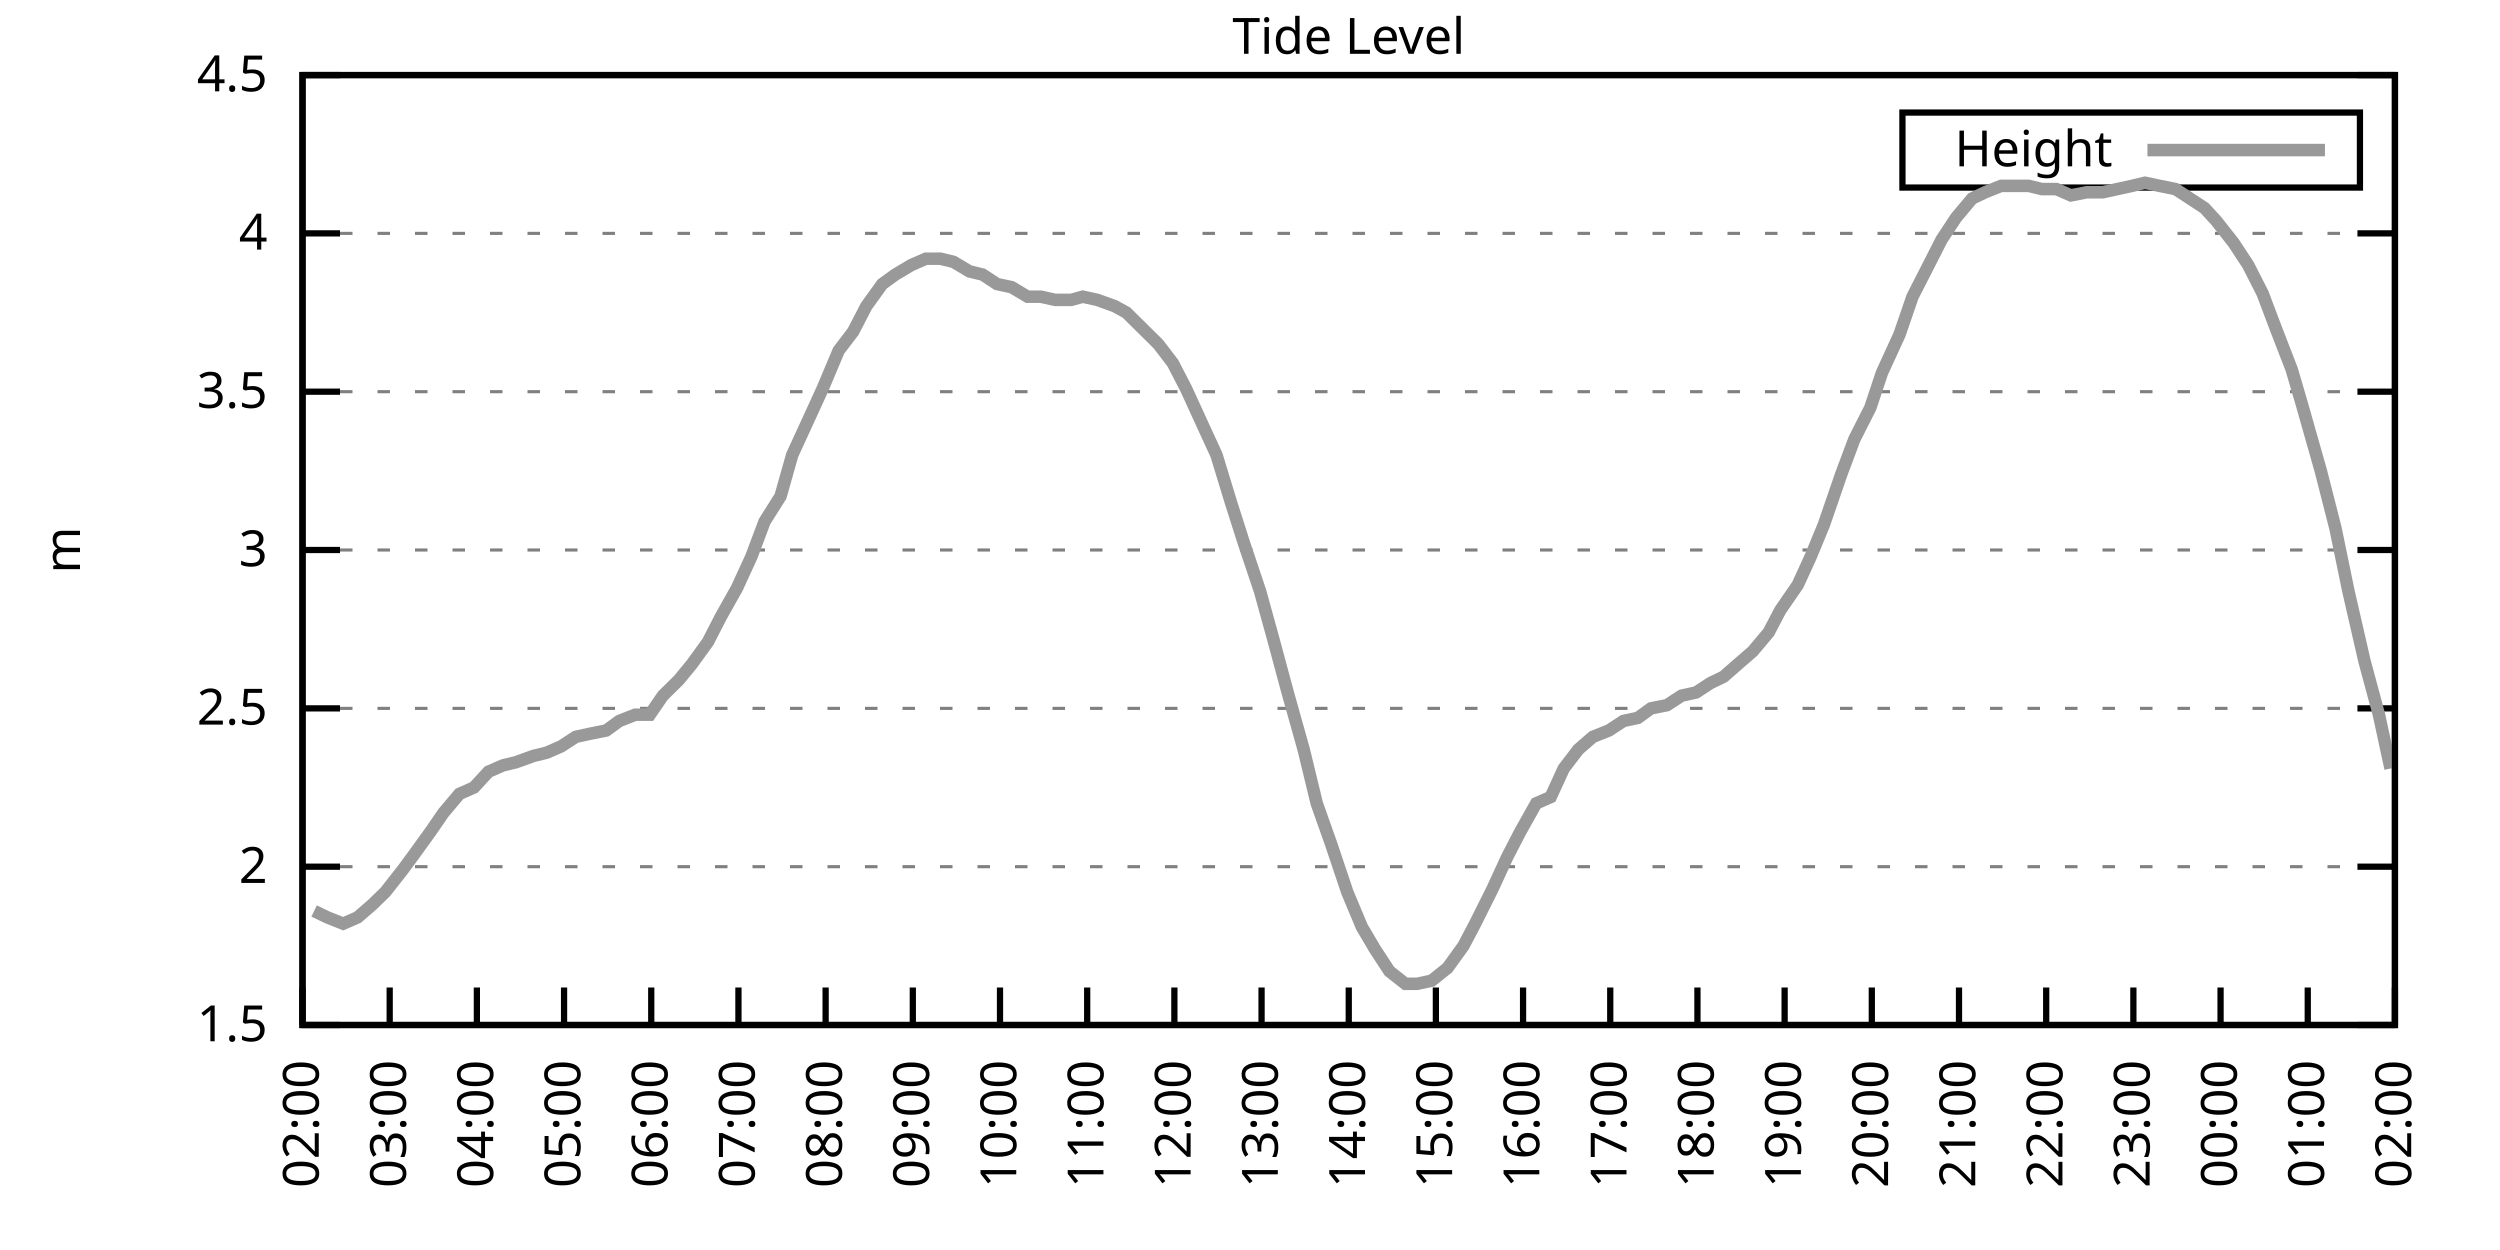
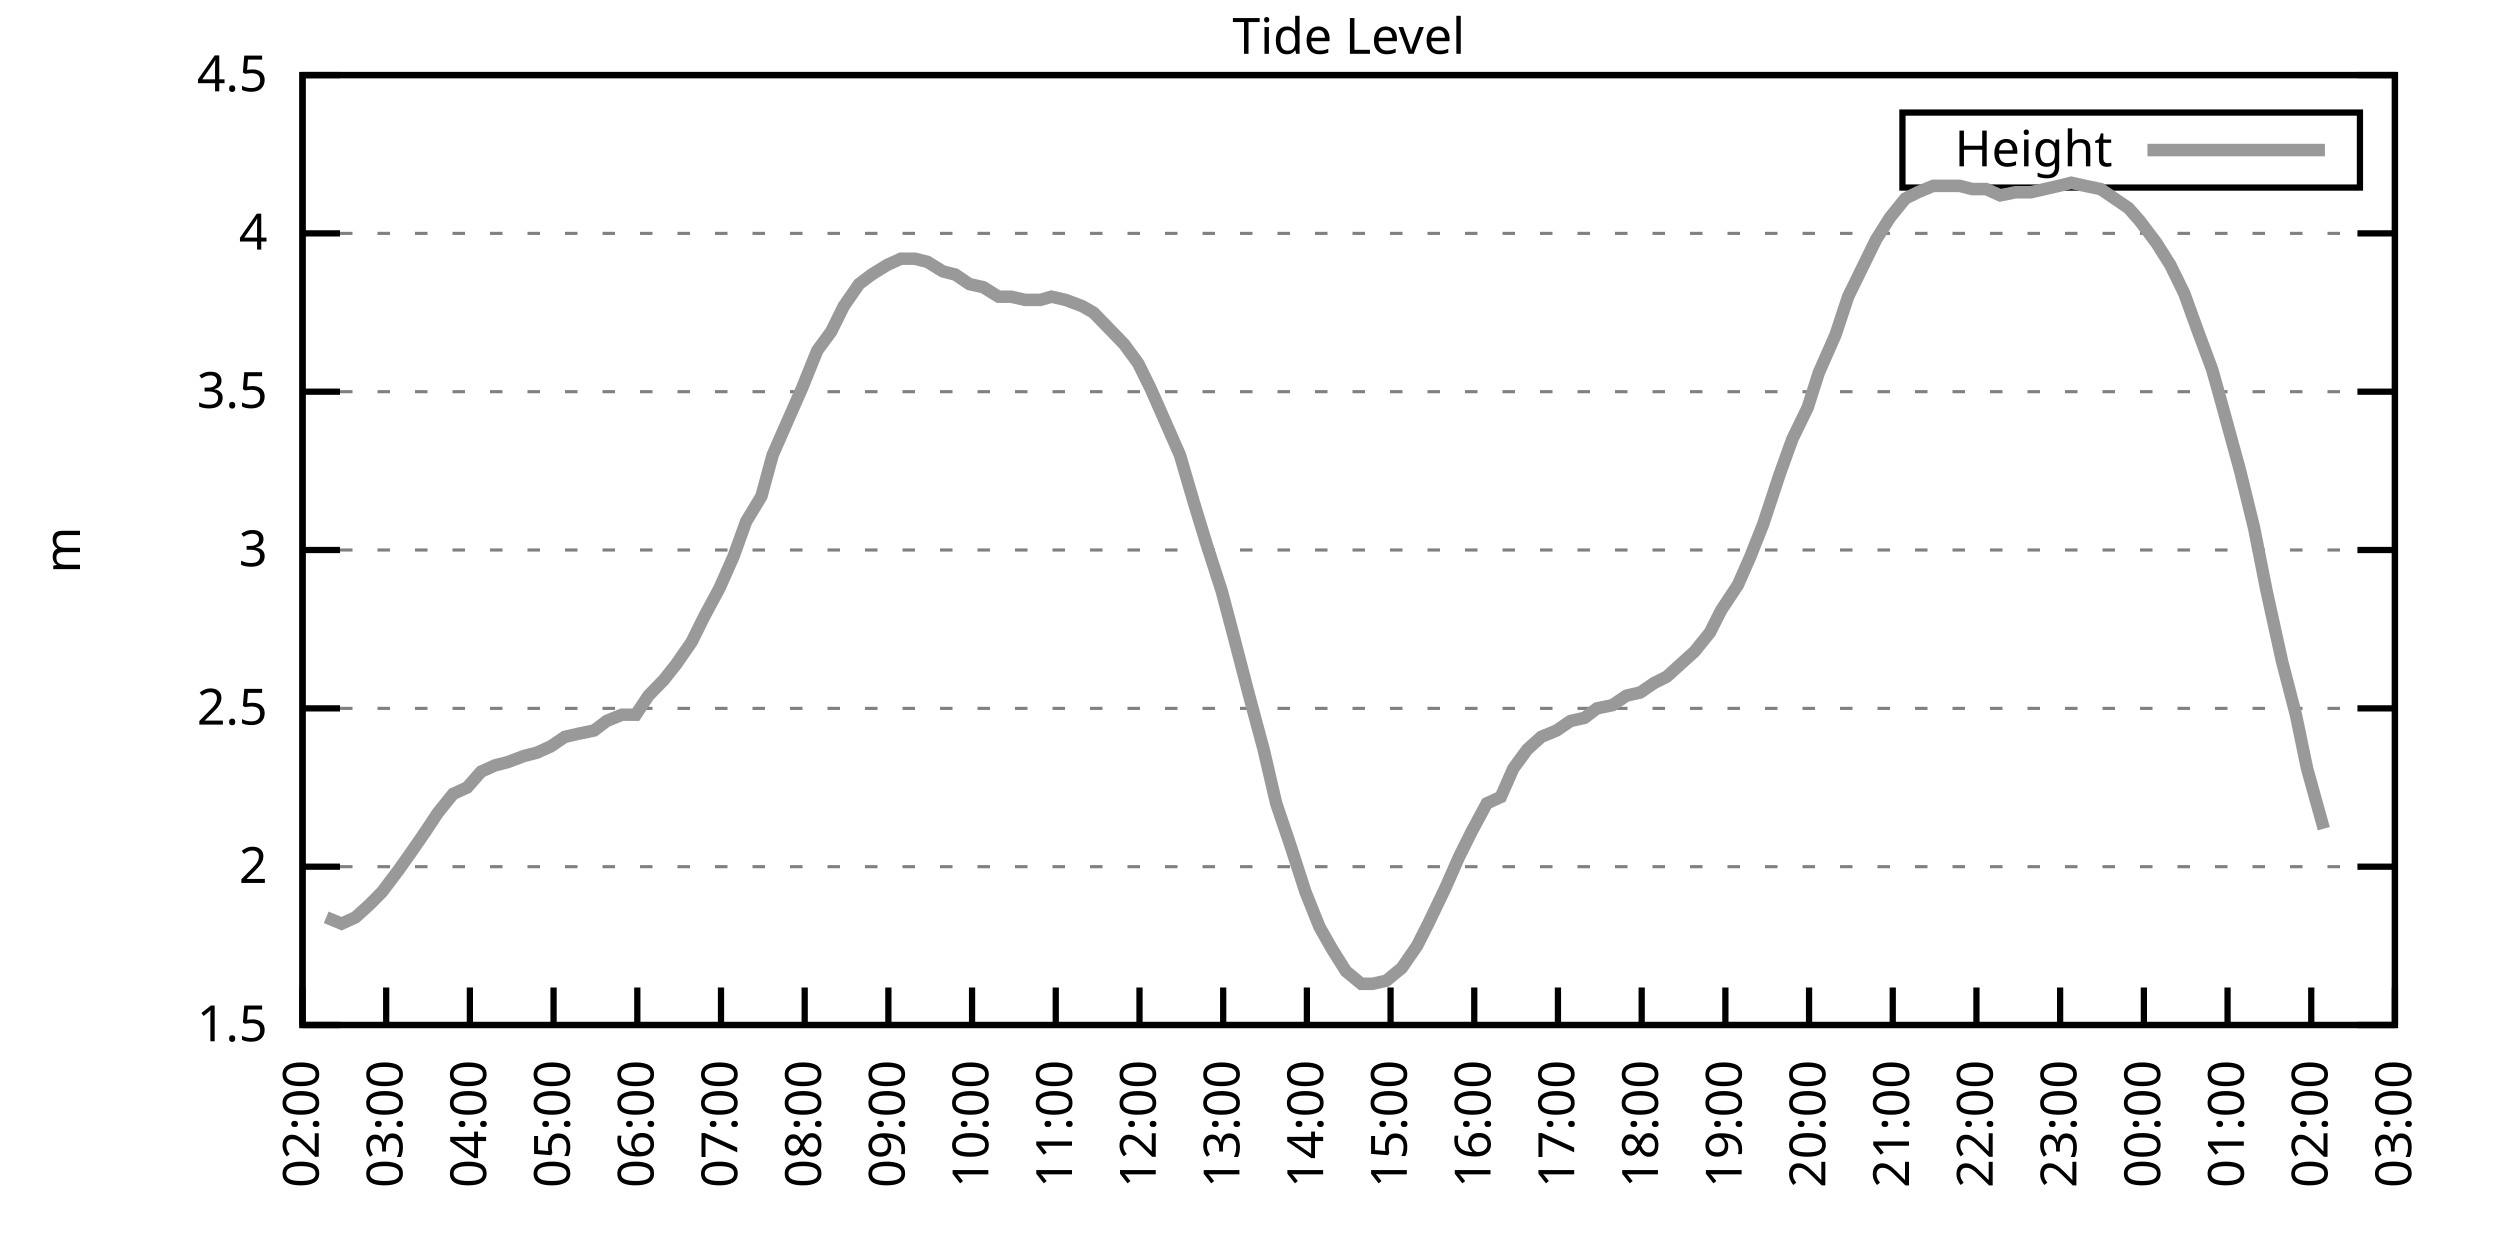
<svg xmlns="http://www.w3.org/2000/svg" xmlns:xlink="http://www.w3.org/1999/xlink" width="400" height="200" viewBox="0 0 400 200">
  <g id="gnuplot_canvas">
    <rect x="0" y="0" width="400" height="200" fill="none" />
    <defs>
      <circle id="gpDot" r="0.5" stroke-width="0.5" stroke="currentColor" />
      <path id="gpPt0" stroke-width="0.333" stroke="currentColor" d="M-1,0 h2 M0,-1 v2" />
      <path id="gpPt1" stroke-width="0.333" stroke="currentColor" d="M-1,-1 L1,1 M1,-1 L-1,1" />
      <path id="gpPt2" stroke-width="0.333" stroke="currentColor" d="M-1,0 L1,0 M0,-1 L0,1 M-1,-1 L1,1 M-1,1 L1,-1" />
      <rect id="gpPt3" stroke-width="0.333" stroke="currentColor" x="-1" y="-1" width="2" height="2" />
      <rect id="gpPt4" stroke-width="0.333" stroke="currentColor" fill="currentColor" x="-1" y="-1" width="2" height="2" />
      <circle id="gpPt5" stroke-width="0.333" stroke="currentColor" cx="0" cy="0" r="1" />
      <use xlink:href="#gpPt5" id="gpPt6" fill="currentColor" stroke="none" />
      <path id="gpPt7" stroke-width="0.333" stroke="currentColor" d="M0,-1.33 L-1.33,0.67 L1.33,0.67 z" />
      <use xlink:href="#gpPt7" id="gpPt8" fill="currentColor" stroke="none" />
      <use xlink:href="#gpPt7" id="gpPt9" stroke="currentColor" transform="rotate(180)" />
      <use xlink:href="#gpPt9" id="gpPt10" fill="currentColor" stroke="none" />
      <use xlink:href="#gpPt3" id="gpPt11" stroke="currentColor" transform="rotate(45)" />
      <use xlink:href="#gpPt11" id="gpPt12" fill="currentColor" stroke="none" />
      <path id="gpPt13" stroke-width="0.333" stroke="currentColor" d="M0,1.330 L1.265,0.411 L0.782,-1.067 L-0.782,-1.076 L-1.265,0.411 z" />
      <use xlink:href="#gpPt13" id="gpPt14" fill="currentColor" stroke="none" />
      <filter id="textbox" filterUnits="objectBoundingBox" x="0" y="0" height="1" width="1">
        <feFlood flood-color="white" flood-opacity="1" result="bgnd" />
        <feComposite in="SourceGraphic" in2="bgnd" operator="atop" />
      </filter>
      <filter id="greybox" filterUnits="objectBoundingBox" x="0" y="0" height="1" width="1">
        <feFlood flood-color="lightgrey" flood-opacity="1" result="grey" />
        <feComposite in="SourceGraphic" in2="grey" operator="atop" />
      </filter>
    </defs>
    <g fill="none" color="white" stroke="currentColor" stroke-width="1.00" stroke-linecap="butt" stroke-linejoin="miter">
</g>
    <g fill="none" color="black" stroke="currentColor" stroke-width="1.00" stroke-linecap="butt" stroke-linejoin="miter">
      <g stroke="none" shape-rendering="crispEdges">
        <polygon fill="rgb(255, 255, 255)" points="48.40,164.00 383.18,164.00 383.18,12.02 48.40,12.02 " />
      </g>
    </g>
    <g fill="none" color="black" stroke="currentColor" stroke-width="1.00" stroke-linecap="butt" stroke-linejoin="miter">
</g>
    <g fill="none" color="black" stroke="black" stroke-width="0.50" stroke-linecap="butt" stroke-linejoin="miter">
</g>
    <g fill="none" color="gray" stroke="currentColor" stroke-width="0.50" stroke-linecap="butt" stroke-linejoin="miter">
      <path stroke="gray" stroke-dasharray="2,4" class="gridline" d="M48.40,164.00 L383.19,164.00  " />
    </g>
    <g fill="none" color="gray" stroke="gray" stroke-width="1.00" stroke-linecap="butt" stroke-linejoin="miter">
</g>
    <g fill="none" color="black" stroke="currentColor" stroke-width="1.00" stroke-linecap="butt" stroke-linejoin="miter">
      <path stroke="black" d="M48.40,164.00 L54.40,164.00 M383.19,164.00 L377.19,164.00  " />
      <g transform="translate(42.80,166.60)" stroke="none" fill="black" font-family="Sans" font-size="8.00" text-anchor="end">
        <text>
          <tspan font-family="Sans"> 1.5</tspan>
        </text>
      </g>
    </g>
    <g fill="none" color="black" stroke="currentColor" stroke-width="1.00" stroke-linecap="butt" stroke-linejoin="miter">
</g>
    <g fill="none" color="black" stroke="black" stroke-width="0.50" stroke-linecap="butt" stroke-linejoin="miter">
</g>
    <g fill="none" color="gray" stroke="currentColor" stroke-width="0.50" stroke-linecap="butt" stroke-linejoin="miter">
      <path stroke="gray" stroke-dasharray="2,4" class="gridline" d="M48.40,138.67 L383.19,138.67  " />
    </g>
    <g fill="none" color="gray" stroke="gray" stroke-width="1.00" stroke-linecap="butt" stroke-linejoin="miter">
</g>
    <g fill="none" color="black" stroke="currentColor" stroke-width="1.00" stroke-linecap="butt" stroke-linejoin="miter">
      <path stroke="black" d="M48.40,138.67 L54.40,138.67 M383.19,138.67 L377.19,138.67  " />
      <g transform="translate(42.80,141.27)" stroke="none" fill="black" font-family="Sans" font-size="8.00" text-anchor="end">
        <text>
          <tspan font-family="Sans"> 2</tspan>
        </text>
      </g>
    </g>
    <g fill="none" color="black" stroke="currentColor" stroke-width="1.00" stroke-linecap="butt" stroke-linejoin="miter">
</g>
    <g fill="none" color="black" stroke="black" stroke-width="0.50" stroke-linecap="butt" stroke-linejoin="miter">
</g>
    <g fill="none" color="gray" stroke="currentColor" stroke-width="0.50" stroke-linecap="butt" stroke-linejoin="miter">
      <path stroke="gray" stroke-dasharray="2,4" class="gridline" d="M48.40,113.34 L383.19,113.34  " />
    </g>
    <g fill="none" color="gray" stroke="gray" stroke-width="1.00" stroke-linecap="butt" stroke-linejoin="miter">
</g>
    <g fill="none" color="black" stroke="currentColor" stroke-width="1.00" stroke-linecap="butt" stroke-linejoin="miter">
      <path stroke="black" d="M48.40,113.34 L54.40,113.34 M383.19,113.34 L377.19,113.34  " />
      <g transform="translate(42.80,115.94)" stroke="none" fill="black" font-family="Sans" font-size="8.00" text-anchor="end">
        <text>
          <tspan font-family="Sans"> 2.5</tspan>
        </text>
      </g>
    </g>
    <g fill="none" color="black" stroke="currentColor" stroke-width="1.00" stroke-linecap="butt" stroke-linejoin="miter">
</g>
    <g fill="none" color="black" stroke="black" stroke-width="0.50" stroke-linecap="butt" stroke-linejoin="miter">
</g>
    <g fill="none" color="gray" stroke="currentColor" stroke-width="0.50" stroke-linecap="butt" stroke-linejoin="miter">
      <path stroke="gray" stroke-dasharray="2,4" class="gridline" d="M48.40,88.00 L383.19,88.00  " />
    </g>
    <g fill="none" color="gray" stroke="gray" stroke-width="1.00" stroke-linecap="butt" stroke-linejoin="miter">
</g>
    <g fill="none" color="black" stroke="currentColor" stroke-width="1.00" stroke-linecap="butt" stroke-linejoin="miter">
      <path stroke="black" d="M48.40,88.00 L54.40,88.00 M383.19,88.00 L377.19,88.00  " />
      <g transform="translate(42.80,90.60)" stroke="none" fill="black" font-family="Sans" font-size="8.00" text-anchor="end">
        <text>
          <tspan font-family="Sans"> 3</tspan>
        </text>
      </g>
    </g>
    <g fill="none" color="black" stroke="currentColor" stroke-width="1.00" stroke-linecap="butt" stroke-linejoin="miter">
</g>
    <g fill="none" color="black" stroke="black" stroke-width="0.50" stroke-linecap="butt" stroke-linejoin="miter">
</g>
    <g fill="none" color="gray" stroke="currentColor" stroke-width="0.50" stroke-linecap="butt" stroke-linejoin="miter">
      <path stroke="gray" stroke-dasharray="2,4" class="gridline" d="M48.40,62.67 L383.19,62.67  " />
    </g>
    <g fill="none" color="gray" stroke="gray" stroke-width="1.00" stroke-linecap="butt" stroke-linejoin="miter">
</g>
    <g fill="none" color="black" stroke="currentColor" stroke-width="1.00" stroke-linecap="butt" stroke-linejoin="miter">
      <path stroke="black" d="M48.40,62.67 L54.40,62.67 M383.19,62.67 L377.19,62.67  " />
      <g transform="translate(42.80,65.27)" stroke="none" fill="black" font-family="Sans" font-size="8.00" text-anchor="end">
        <text>
          <tspan font-family="Sans"> 3.5</tspan>
        </text>
      </g>
    </g>
    <g fill="none" color="black" stroke="currentColor" stroke-width="1.00" stroke-linecap="butt" stroke-linejoin="miter">
</g>
    <g fill="none" color="black" stroke="black" stroke-width="0.50" stroke-linecap="butt" stroke-linejoin="miter">
</g>
    <g fill="none" color="gray" stroke="currentColor" stroke-width="0.50" stroke-linecap="butt" stroke-linejoin="miter">
      <path stroke="gray" stroke-dasharray="2,4" class="gridline" d="M48.40,37.34 L383.19,37.34  " />
    </g>
    <g fill="none" color="gray" stroke="gray" stroke-width="1.00" stroke-linecap="butt" stroke-linejoin="miter">
</g>
    <g fill="none" color="black" stroke="currentColor" stroke-width="1.00" stroke-linecap="butt" stroke-linejoin="miter">
      <path stroke="black" d="M48.40,37.34 L54.40,37.34 M383.19,37.34 L377.19,37.34  " />
      <g transform="translate(42.80,39.94)" stroke="none" fill="black" font-family="Sans" font-size="8.00" text-anchor="end">
        <text>
          <tspan font-family="Sans"> 4</tspan>
        </text>
      </g>
    </g>
    <g fill="none" color="black" stroke="currentColor" stroke-width="1.00" stroke-linecap="butt" stroke-linejoin="miter">
</g>
    <g fill="none" color="black" stroke="black" stroke-width="0.50" stroke-linecap="butt" stroke-linejoin="miter">
</g>
    <g fill="none" color="gray" stroke="currentColor" stroke-width="0.50" stroke-linecap="butt" stroke-linejoin="miter">
      <path stroke="gray" stroke-dasharray="2,4" class="gridline" d="M48.40,12.01 L383.19,12.01  " />
    </g>
    <g fill="none" color="gray" stroke="gray" stroke-width="1.00" stroke-linecap="butt" stroke-linejoin="miter">
</g>
    <g fill="none" color="black" stroke="currentColor" stroke-width="1.00" stroke-linecap="butt" stroke-linejoin="miter">
      <path stroke="black" d="M48.40,12.01 L54.40,12.01 M383.19,12.01 L377.19,12.01  " />
      <g transform="translate(42.80,14.61)" stroke="none" fill="black" font-family="Sans" font-size="8.00" text-anchor="end">
        <text>
          <tspan font-family="Sans"> 4.5</tspan>
        </text>
      </g>
    </g>
    <g fill="none" color="black" stroke="currentColor" stroke-width="1.00" stroke-linecap="butt" stroke-linejoin="miter">
      <path stroke="black" d="M48.40,164.00 L48.40,158.00  " />
      <g transform="translate(51.00,169.60) rotate(270.00)" stroke="none" fill="black" font-family="Sans" font-size="8.00" text-anchor="end">
        <text>
          <tspan font-family="Sans">02:00</tspan>
        </text>
      </g>
    </g>
    <g fill="none" color="black" stroke="currentColor" stroke-width="1.00" stroke-linecap="butt" stroke-linejoin="miter">
-       <path stroke="black" d="M62.35,164.00 L62.35,158.00  " />
-       <g transform="translate(64.95,169.60) rotate(270.00)" stroke="none" fill="black" font-family="Sans" font-size="8.00" text-anchor="end">
+       <path stroke="black" d="M61.79,164.00 L61.79,158.00  " />
+       <g transform="translate(64.39,169.60) rotate(270.00)" stroke="none" fill="black" font-family="Sans" font-size="8.00" text-anchor="end">
        <text>
          <tspan font-family="Sans">03:00</tspan>
        </text>
      </g>
    </g>
    <g fill="none" color="black" stroke="currentColor" stroke-width="1.00" stroke-linecap="butt" stroke-linejoin="miter">
-       <path stroke="black" d="M76.30,164.00 L76.30,158.00  " />
-       <g transform="translate(78.90,169.60) rotate(270.00)" stroke="none" fill="black" font-family="Sans" font-size="8.00" text-anchor="end">
+       <path stroke="black" d="M75.18,164.00 L75.18,158.00  " />
+       <g transform="translate(77.78,169.60) rotate(270.00)" stroke="none" fill="black" font-family="Sans" font-size="8.00" text-anchor="end">
        <text>
          <tspan font-family="Sans">04:00</tspan>
        </text>
      </g>
    </g>
    <g fill="none" color="black" stroke="currentColor" stroke-width="1.00" stroke-linecap="butt" stroke-linejoin="miter">
-       <path stroke="black" d="M90.25,164.00 L90.25,158.00  " />
-       <g transform="translate(92.85,169.60) rotate(270.00)" stroke="none" fill="black" font-family="Sans" font-size="8.00" text-anchor="end">
+       <path stroke="black" d="M88.57,164.00 L88.57,158.00  " />
+       <g transform="translate(91.17,169.60) rotate(270.00)" stroke="none" fill="black" font-family="Sans" font-size="8.00" text-anchor="end">
        <text>
          <tspan font-family="Sans">05:00</tspan>
        </text>
      </g>
    </g>
    <g fill="none" color="black" stroke="currentColor" stroke-width="1.00" stroke-linecap="butt" stroke-linejoin="miter">
-       <path stroke="black" d="M104.20,164.00 L104.20,158.00  " />
-       <g transform="translate(106.80,169.60) rotate(270.00)" stroke="none" fill="black" font-family="Sans" font-size="8.00" text-anchor="end">
+       <path stroke="black" d="M101.97,164.00 L101.97,158.00  " />
+       <g transform="translate(104.57,169.60) rotate(270.00)" stroke="none" fill="black" font-family="Sans" font-size="8.00" text-anchor="end">
        <text>
          <tspan font-family="Sans">06:00</tspan>
        </text>
      </g>
    </g>
    <g fill="none" color="black" stroke="currentColor" stroke-width="1.00" stroke-linecap="butt" stroke-linejoin="miter">
-       <path stroke="black" d="M118.15,164.00 L118.15,158.00  " />
-       <g transform="translate(120.75,169.60) rotate(270.00)" stroke="none" fill="black" font-family="Sans" font-size="8.00" text-anchor="end">
+       <path stroke="black" d="M115.36,164.00 L115.36,158.00  " />
+       <g transform="translate(117.96,169.60) rotate(270.00)" stroke="none" fill="black" font-family="Sans" font-size="8.00" text-anchor="end">
        <text>
          <tspan font-family="Sans">07:00</tspan>
        </text>
      </g>
    </g>
    <g fill="none" color="black" stroke="currentColor" stroke-width="1.00" stroke-linecap="butt" stroke-linejoin="miter">
-       <path stroke="black" d="M132.10,164.00 L132.10,158.00  " />
-       <g transform="translate(134.70,169.60) rotate(270.00)" stroke="none" fill="black" font-family="Sans" font-size="8.00" text-anchor="end">
+       <path stroke="black" d="M128.75,164.00 L128.75,158.00  " />
+       <g transform="translate(131.35,169.60) rotate(270.00)" stroke="none" fill="black" font-family="Sans" font-size="8.00" text-anchor="end">
        <text>
          <tspan font-family="Sans">08:00</tspan>
        </text>
      </g>
    </g>
    <g fill="none" color="black" stroke="currentColor" stroke-width="1.00" stroke-linecap="butt" stroke-linejoin="miter">
-       <path stroke="black" d="M146.05,164.00 L146.05,158.00  " />
-       <g transform="translate(148.65,169.60) rotate(270.00)" stroke="none" fill="black" font-family="Sans" font-size="8.00" text-anchor="end">
+       <path stroke="black" d="M142.14,164.00 L142.14,158.00  " />
+       <g transform="translate(144.74,169.60) rotate(270.00)" stroke="none" fill="black" font-family="Sans" font-size="8.00" text-anchor="end">
        <text>
          <tspan font-family="Sans">09:00</tspan>
        </text>
      </g>
    </g>
    <g fill="none" color="black" stroke="currentColor" stroke-width="1.00" stroke-linecap="butt" stroke-linejoin="miter">
-       <path stroke="black" d="M160.00,164.00 L160.00,158.00  " />
-       <g transform="translate(162.60,169.60) rotate(270.00)" stroke="none" fill="black" font-family="Sans" font-size="8.00" text-anchor="end">
+       <path stroke="black" d="M155.53,164.00 L155.53,158.00  " />
+       <g transform="translate(158.13,169.60) rotate(270.00)" stroke="none" fill="black" font-family="Sans" font-size="8.00" text-anchor="end">
        <text>
          <tspan font-family="Sans">10:00</tspan>
        </text>
      </g>
    </g>
    <g fill="none" color="black" stroke="currentColor" stroke-width="1.00" stroke-linecap="butt" stroke-linejoin="miter">
-       <path stroke="black" d="M173.95,164.00 L173.95,158.00  " />
-       <g transform="translate(176.55,169.60) rotate(270.00)" stroke="none" fill="black" font-family="Sans" font-size="8.00" text-anchor="end">
+       <path stroke="black" d="M168.92,164.00 L168.92,158.00  " />
+       <g transform="translate(171.52,169.60) rotate(270.00)" stroke="none" fill="black" font-family="Sans" font-size="8.00" text-anchor="end">
        <text>
          <tspan font-family="Sans">11:00</tspan>
        </text>
      </g>
    </g>
    <g fill="none" color="black" stroke="currentColor" stroke-width="1.00" stroke-linecap="butt" stroke-linejoin="miter">
-       <path stroke="black" d="M187.90,164.00 L187.90,158.00  " />
-       <g transform="translate(190.50,169.60) rotate(270.00)" stroke="none" fill="black" font-family="Sans" font-size="8.00" text-anchor="end">
+       <path stroke="black" d="M182.32,164.00 L182.32,158.00  " />
+       <g transform="translate(184.92,169.60) rotate(270.00)" stroke="none" fill="black" font-family="Sans" font-size="8.00" text-anchor="end">
        <text>
          <tspan font-family="Sans">12:00</tspan>
        </text>
      </g>
    </g>
    <g fill="none" color="black" stroke="currentColor" stroke-width="1.00" stroke-linecap="butt" stroke-linejoin="miter">
-       <path stroke="black" d="M201.85,164.00 L201.85,158.00  " />
-       <g transform="translate(204.45,169.60) rotate(270.00)" stroke="none" fill="black" font-family="Sans" font-size="8.00" text-anchor="end">
+       <path stroke="black" d="M195.71,164.00 L195.71,158.00  " />
+       <g transform="translate(198.31,169.60) rotate(270.00)" stroke="none" fill="black" font-family="Sans" font-size="8.00" text-anchor="end">
        <text>
          <tspan font-family="Sans">13:00</tspan>
        </text>
      </g>
    </g>
    <g fill="none" color="black" stroke="currentColor" stroke-width="1.00" stroke-linecap="butt" stroke-linejoin="miter">
-       <path stroke="black" d="M215.80,164.00 L215.80,158.00  " />
-       <g transform="translate(218.40,169.60) rotate(270.00)" stroke="none" fill="black" font-family="Sans" font-size="8.00" text-anchor="end">
+       <path stroke="black" d="M209.10,164.00 L209.10,158.00  " />
+       <g transform="translate(211.70,169.60) rotate(270.00)" stroke="none" fill="black" font-family="Sans" font-size="8.00" text-anchor="end">
        <text>
          <tspan font-family="Sans">14:00</tspan>
        </text>
      </g>
    </g>
    <g fill="none" color="black" stroke="currentColor" stroke-width="1.00" stroke-linecap="butt" stroke-linejoin="miter">
-       <path stroke="black" d="M229.74,164.00 L229.74,158.00  " />
-       <g transform="translate(232.34,169.60) rotate(270.00)" stroke="none" fill="black" font-family="Sans" font-size="8.00" text-anchor="end">
+       <path stroke="black" d="M222.49,164.00 L222.49,158.00  " />
+       <g transform="translate(225.09,169.60) rotate(270.00)" stroke="none" fill="black" font-family="Sans" font-size="8.00" text-anchor="end">
        <text>
          <tspan font-family="Sans">15:00</tspan>
        </text>
      </g>
    </g>
    <g fill="none" color="black" stroke="currentColor" stroke-width="1.00" stroke-linecap="butt" stroke-linejoin="miter">
-       <path stroke="black" d="M243.69,164.00 L243.69,158.00  " />
-       <g transform="translate(246.29,169.60) rotate(270.00)" stroke="none" fill="black" font-family="Sans" font-size="8.00" text-anchor="end">
+       <path stroke="black" d="M235.88,164.00 L235.88,158.00  " />
+       <g transform="translate(238.48,169.60) rotate(270.00)" stroke="none" fill="black" font-family="Sans" font-size="8.00" text-anchor="end">
        <text>
          <tspan font-family="Sans">16:00</tspan>
        </text>
      </g>
    </g>
    <g fill="none" color="black" stroke="currentColor" stroke-width="1.00" stroke-linecap="butt" stroke-linejoin="miter">
-       <path stroke="black" d="M257.64,164.00 L257.64,158.00  " />
-       <g transform="translate(260.24,169.60) rotate(270.00)" stroke="none" fill="black" font-family="Sans" font-size="8.00" text-anchor="end">
+       <path stroke="black" d="M249.27,164.00 L249.27,158.00  " />
+       <g transform="translate(251.87,169.60) rotate(270.00)" stroke="none" fill="black" font-family="Sans" font-size="8.00" text-anchor="end">
        <text>
          <tspan font-family="Sans">17:00</tspan>
        </text>
      </g>
    </g>
    <g fill="none" color="black" stroke="currentColor" stroke-width="1.00" stroke-linecap="butt" stroke-linejoin="miter">
-       <path stroke="black" d="M271.59,164.00 L271.59,158.00  " />
-       <g transform="translate(274.19,169.60) rotate(270.00)" stroke="none" fill="black" font-family="Sans" font-size="8.00" text-anchor="end">
+       <path stroke="black" d="M262.67,164.00 L262.67,158.00  " />
+       <g transform="translate(265.27,169.60) rotate(270.00)" stroke="none" fill="black" font-family="Sans" font-size="8.00" text-anchor="end">
        <text>
          <tspan font-family="Sans">18:00</tspan>
        </text>
      </g>
    </g>
    <g fill="none" color="black" stroke="currentColor" stroke-width="1.00" stroke-linecap="butt" stroke-linejoin="miter">
-       <path stroke="black" d="M285.54,164.00 L285.54,158.00  " />
-       <g transform="translate(288.14,169.60) rotate(270.00)" stroke="none" fill="black" font-family="Sans" font-size="8.00" text-anchor="end">
+       <path stroke="black" d="M276.06,164.00 L276.06,158.00  " />
+       <g transform="translate(278.66,169.60) rotate(270.00)" stroke="none" fill="black" font-family="Sans" font-size="8.00" text-anchor="end">
        <text>
          <tspan font-family="Sans">19:00</tspan>
        </text>
      </g>
    </g>
    <g fill="none" color="black" stroke="currentColor" stroke-width="1.00" stroke-linecap="butt" stroke-linejoin="miter">
-       <path stroke="black" d="M299.49,164.00 L299.49,158.00  " />
-       <g transform="translate(302.09,169.60) rotate(270.00)" stroke="none" fill="black" font-family="Sans" font-size="8.00" text-anchor="end">
+       <path stroke="black" d="M289.45,164.00 L289.45,158.00  " />
+       <g transform="translate(292.05,169.60) rotate(270.00)" stroke="none" fill="black" font-family="Sans" font-size="8.00" text-anchor="end">
        <text>
          <tspan font-family="Sans">20:00</tspan>
        </text>
      </g>
    </g>
    <g fill="none" color="black" stroke="currentColor" stroke-width="1.00" stroke-linecap="butt" stroke-linejoin="miter">
-       <path stroke="black" d="M313.44,164.00 L313.44,158.00  " />
-       <g transform="translate(316.04,169.60) rotate(270.00)" stroke="none" fill="black" font-family="Sans" font-size="8.00" text-anchor="end">
+       <path stroke="black" d="M302.84,164.00 L302.84,158.00  " />
+       <g transform="translate(305.44,169.60) rotate(270.00)" stroke="none" fill="black" font-family="Sans" font-size="8.00" text-anchor="end">
        <text>
          <tspan font-family="Sans">21:00</tspan>
        </text>
      </g>
    </g>
    <g fill="none" color="black" stroke="currentColor" stroke-width="1.00" stroke-linecap="butt" stroke-linejoin="miter">
-       <path stroke="black" d="M327.39,164.00 L327.39,158.00  " />
-       <g transform="translate(329.99,169.60) rotate(270.00)" stroke="none" fill="black" font-family="Sans" font-size="8.00" text-anchor="end">
+       <path stroke="black" d="M316.23,164.00 L316.23,158.00  " />
+       <g transform="translate(318.83,169.60) rotate(270.00)" stroke="none" fill="black" font-family="Sans" font-size="8.00" text-anchor="end">
        <text>
          <tspan font-family="Sans">22:00</tspan>
        </text>
      </g>
    </g>
    <g fill="none" color="black" stroke="currentColor" stroke-width="1.00" stroke-linecap="butt" stroke-linejoin="miter">
-       <path stroke="black" d="M341.34,164.00 L341.34,158.00  " />
-       <g transform="translate(343.94,169.60) rotate(270.00)" stroke="none" fill="black" font-family="Sans" font-size="8.00" text-anchor="end">
+       <path stroke="black" d="M329.62,164.00 L329.62,158.00  " />
+       <g transform="translate(332.22,169.60) rotate(270.00)" stroke="none" fill="black" font-family="Sans" font-size="8.00" text-anchor="end">
        <text>
          <tspan font-family="Sans">23:00</tspan>
        </text>
      </g>
    </g>
    <g fill="none" color="black" stroke="currentColor" stroke-width="1.00" stroke-linecap="butt" stroke-linejoin="miter">
-       <path stroke="black" d="M355.29,164.00 L355.29,158.00  " />
-       <g transform="translate(357.89,169.60) rotate(270.00)" stroke="none" fill="black" font-family="Sans" font-size="8.00" text-anchor="end">
+       <path stroke="black" d="M343.02,164.00 L343.02,158.00  " />
+       <g transform="translate(345.62,169.60) rotate(270.00)" stroke="none" fill="black" font-family="Sans" font-size="8.00" text-anchor="end">
        <text>
          <tspan font-family="Sans">00:00</tspan>
        </text>
      </g>
    </g>
    <g fill="none" color="black" stroke="currentColor" stroke-width="1.00" stroke-linecap="butt" stroke-linejoin="miter">
-       <path stroke="black" d="M369.24,164.00 L369.24,158.00  " />
-       <g transform="translate(371.84,169.60) rotate(270.00)" stroke="none" fill="black" font-family="Sans" font-size="8.00" text-anchor="end">
+       <path stroke="black" d="M356.41,164.00 L356.41,158.00  " />
+       <g transform="translate(359.01,169.60) rotate(270.00)" stroke="none" fill="black" font-family="Sans" font-size="8.00" text-anchor="end">
        <text>
          <tspan font-family="Sans">01:00</tspan>
+         </text>
+       </g>
+     </g>
+     <g fill="none" color="black" stroke="currentColor" stroke-width="1.00" stroke-linecap="butt" stroke-linejoin="miter">
+       <path stroke="black" d="M369.80,164.00 L369.80,158.00  " />
+       <g transform="translate(372.40,169.60) rotate(270.00)" stroke="none" fill="black" font-family="Sans" font-size="8.00" text-anchor="end">
+         <text>
+           <tspan font-family="Sans">02:00</tspan>
        </text>
      </g>
    </g>
    <g fill="none" color="black" stroke="currentColor" stroke-width="1.00" stroke-linecap="butt" stroke-linejoin="miter">
      <path stroke="black" d="M383.19,164.00 L383.19,158.00  " />
      <g transform="translate(385.79,169.60) rotate(270.00)" stroke="none" fill="black" font-family="Sans" font-size="8.00" text-anchor="end">
        <text>
-           <tspan font-family="Sans">02:00</tspan>
+           <tspan font-family="Sans">03:00</tspan>
        </text>
      </g>
    </g>
    <g fill="none" color="black" stroke="currentColor" stroke-width="1.00" stroke-linecap="butt" stroke-linejoin="miter">
</g>
    <g fill="none" color="black" stroke="currentColor" stroke-width="1.00" stroke-linecap="butt" stroke-linejoin="miter">
      <path stroke="black" d="M48.40,12.01 L48.40,164.00 L383.19,164.00 L383.19,12.01 L48.40,12.01 Z  " />
    </g>
    <g fill="none" color="black" stroke="currentColor" stroke-width="1.00" stroke-linecap="butt" stroke-linejoin="miter">
</g>
    <g fill="none" color="black" stroke="currentColor" stroke-width="1.00" stroke-linecap="butt" stroke-linejoin="miter">
      <path stroke="black" d="M304.39,30.01 L304.39,18.01 L377.59,18.01 L377.59,30.01 L304.39,30.01 Z  " />
    </g>
    <g id="Tide_level_plot_1">
      <g fill="none" color="white" stroke="black" stroke-width="2.00" stroke-linecap="butt" stroke-linejoin="miter">
</g>
      <g fill="none" color="black" stroke="currentColor" stroke-width="2.00" stroke-linecap="butt" stroke-linejoin="miter">
        <g transform="translate(337.99,26.61)" stroke="none" fill="black" font-family="Sans" font-size="8.00" text-anchor="end">
          <text>
            <tspan font-family="Sans">Height</tspan>
          </text>
        </g>
      </g>
      <g fill="none" color="black" stroke="currentColor" stroke-width="2.00" stroke-linecap="butt" stroke-linejoin="miter">
-         <path stroke="rgb(153, 153, 153)" d="M343.59,24.01 L371.99,24.01 M50.26,145.76 L52.35,146.77 L54.91,147.79 L57.23,146.77 L59.56,144.75 L61.65,142.72   L64.44,139.17 L66.30,136.64 L68.86,133.10 L70.95,130.06 L73.51,127.02 L75.83,126.00 L78.16,123.47 L80.48,122.46   L82.58,121.95 L85.37,120.94 L87.46,120.43 L89.78,119.42 L92.11,117.90 L94.43,117.39 L96.99,116.88 L99.08,115.36   L101.64,114.35 L103.97,114.35 L106.06,111.31 L108.62,108.78 L110.71,106.24 L113.27,102.70 L115.36,98.64 L117.92,94.08   L120.24,89.02 L122.33,83.45 L124.89,79.39 L126.75,72.81 L129.08,67.74 L131.63,62.17 L134.19,56.09 L136.51,53.05   L138.61,48.99 L141.16,45.45 L143.26,43.93 L145.81,42.41 L148.14,41.39 L150.46,41.39 L152.56,41.90 L155.11,43.42   L157.21,43.93 L159.53,45.45 L161.86,45.95 L164.41,47.47 L166.51,47.47 L168.83,47.98 L171.39,47.98 L173.25,47.47   L175.57,47.98 L178.36,48.99 L180.22,50.01 L182.78,52.54 L185.34,55.07 L187.66,58.11 L189.76,62.17 L192.31,67.74   L194.64,72.81 L196.96,80.41 L199.06,86.99 L201.61,94.59 L203.71,102.19 L206.03,110.80 L208.59,119.92 L210.68,128.54   L213.01,135.12 L215.56,142.72 L217.89,148.29 L219.98,151.84 L222.30,155.39 L224.86,157.41 L226.72,157.41 L229.05,156.91   L231.60,154.88 L234.16,151.33 L236.02,147.79 L238.81,142.21 L241.14,137.15 L243.23,133.10 L245.79,128.54 L248.11,127.52   L250.20,122.96 L252.53,119.92 L254.85,117.90 L257.41,116.88 L259.74,115.36 L262.06,114.86 L264.15,113.34 L266.71,112.83   L269.04,111.31 L271.36,110.80 L273.69,109.28 L275.78,108.27 L278.10,106.24 L280.43,104.22 L282.99,101.18 L284.85,97.63   L287.64,93.58 L289.73,89.02 L291.82,83.95 L294.61,75.85 L296.70,70.27 L299.26,65.21 L301.12,59.63 L303.91,53.55   L306.00,47.47 L308.33,42.91 L310.65,38.35 L312.98,34.81 L315.53,31.77 L317.63,30.76 L320.18,29.74 L322.28,29.74   L324.60,29.74 L326.69,30.25 L329.02,30.25 L331.34,31.26 L333.90,30.76 L336.46,30.76 L338.78,30.25 L341.11,29.74   L343.20,29.24 L345.53,29.74 L348.08,30.25 L350.41,31.77 L352.73,33.29 L354.59,35.32 L357.38,38.86 L359.71,42.41   L362.03,46.97 L364.13,52.54 L366.68,59.13 L368.31,64.70 L371.33,75.34 L373.66,84.46 L375.75,94.59 L378.31,105.74   L380.63,114.35 L382.49,122.96  " />
+         <path stroke="rgb(153, 153, 153)" d="M343.59,24.01 L371.99,24.01 M52.19,146.77 L54.65,147.79 L56.88,146.77 L59.11,144.75 L61.12,142.72 L63.80,139.17   L65.59,136.64 L68.04,133.10 L70.05,130.06 L72.50,127.02 L74.74,126.00 L76.97,123.47 L79.20,122.46 L81.21,121.95   L83.89,120.94 L85.90,120.43 L88.13,119.42 L90.36,117.90 L92.59,117.39 L95.05,116.88 L97.06,115.36 L99.51,114.35   L101.74,114.35 L103.75,111.31 L106.21,108.78 L108.22,106.24 L110.67,102.70 L112.68,98.64 L115.13,94.08 L117.37,89.02   L119.38,83.45 L121.83,79.39 L123.62,72.81 L125.85,67.74 L128.30,62.17 L130.76,56.09 L132.99,53.05 L135.00,48.99   L137.45,45.45 L139.46,43.93 L141.92,42.41 L144.15,41.39 L146.38,41.39 L148.39,41.90 L150.85,43.42 L152.85,43.93   L155.09,45.45 L157.32,45.95 L159.77,47.47 L161.78,47.47 L164.01,47.98 L166.47,47.98 L168.25,47.47 L170.49,47.98   L173.17,48.99 L174.95,50.01 L177.41,52.54 L179.86,55.07 L182.09,58.11 L184.10,62.17 L186.56,67.74 L188.79,72.81   L191.02,80.41 L193.03,86.99 L195.48,94.59 L197.49,102.19 L199.73,110.80 L202.18,119.92 L204.19,128.54 L206.42,135.12   L208.88,142.72 L211.11,148.29 L213.12,151.84 L215.35,155.39 L217.80,157.41 L219.59,157.41 L221.82,156.91 L224.28,154.88   L226.73,151.33 L228.52,147.79 L231.20,142.21 L233.43,137.15 L235.44,133.10 L237.89,128.54 L240.12,127.52 L242.13,122.96   L244.36,119.92 L246.60,117.90 L249.05,116.88 L251.28,115.36 L253.51,114.86 L255.52,113.34 L257.98,112.83 L260.21,111.31   L262.44,110.80 L264.67,109.28 L266.68,108.27 L268.92,106.24 L271.15,104.22 L273.60,101.18 L275.39,97.63 L278.07,93.58   L280.07,89.02 L282.08,83.95 L284.76,75.85 L286.77,70.27 L289.23,65.21 L291.01,59.63 L293.69,53.55 L295.70,47.47   L297.93,42.91 L300.16,38.35 L302.39,34.81 L304.85,31.77 L306.86,30.76 L309.31,29.74 L311.32,29.74 L313.55,29.74   L315.56,30.25 L317.79,30.25 L320.03,31.26 L322.48,30.76 L324.94,30.76 L327.17,30.25 L329.40,29.74 L331.41,29.24   L333.64,29.74 L336.10,30.25 L338.33,31.77 L340.56,33.29 L342.35,35.32 L345.02,38.86 L347.26,42.41 L349.49,46.97   L351.50,52.54 L353.95,59.13 L355.51,64.70 L358.42,75.34 L360.65,84.46 L362.66,94.59 L365.11,105.74 L367.34,114.35   L369.13,122.96 L371.81,132.59  " />
      </g>
    </g>
    <g fill="none" color="black" stroke="currentColor" stroke-width="2.00" stroke-linecap="butt" stroke-linejoin="miter">
</g>
    <g fill="none" color="black" stroke="black" stroke-width="1.00" stroke-linecap="butt" stroke-linejoin="miter">
</g>
    <g fill="none" color="black" stroke="currentColor" stroke-width="1.00" stroke-linecap="butt" stroke-linejoin="miter">
      <path stroke="black" d="M48.40,12.01 L48.40,164.00 L383.19,164.00 L383.19,12.01 L48.40,12.01 Z  " />
      <g transform="translate(12.80,88.01) rotate(270.00)" stroke="none" fill="black" font-family="Sans" font-size="8.00" text-anchor="middle">
        <text>
          <tspan font-family="Sans">m</tspan>
        </text>
      </g>
    </g>
    <g fill="none" color="black" stroke="currentColor" stroke-width="1.00" stroke-linecap="butt" stroke-linejoin="miter">
</g>
    <g fill="none" color="black" stroke="currentColor" stroke-width="1.00" stroke-linecap="butt" stroke-linejoin="miter">
      <g transform="translate(215.79,8.61)" stroke="none" fill="black" font-family="Sans" font-size="8.00" text-anchor="middle">
        <text>
          <tspan font-family="Sans">Tide Level</tspan>
        </text>
      </g>
    </g>
    <g fill="none" color="black" stroke="currentColor" stroke-width="1.00" stroke-linecap="butt" stroke-linejoin="miter">
</g>
  </g>
</svg>
